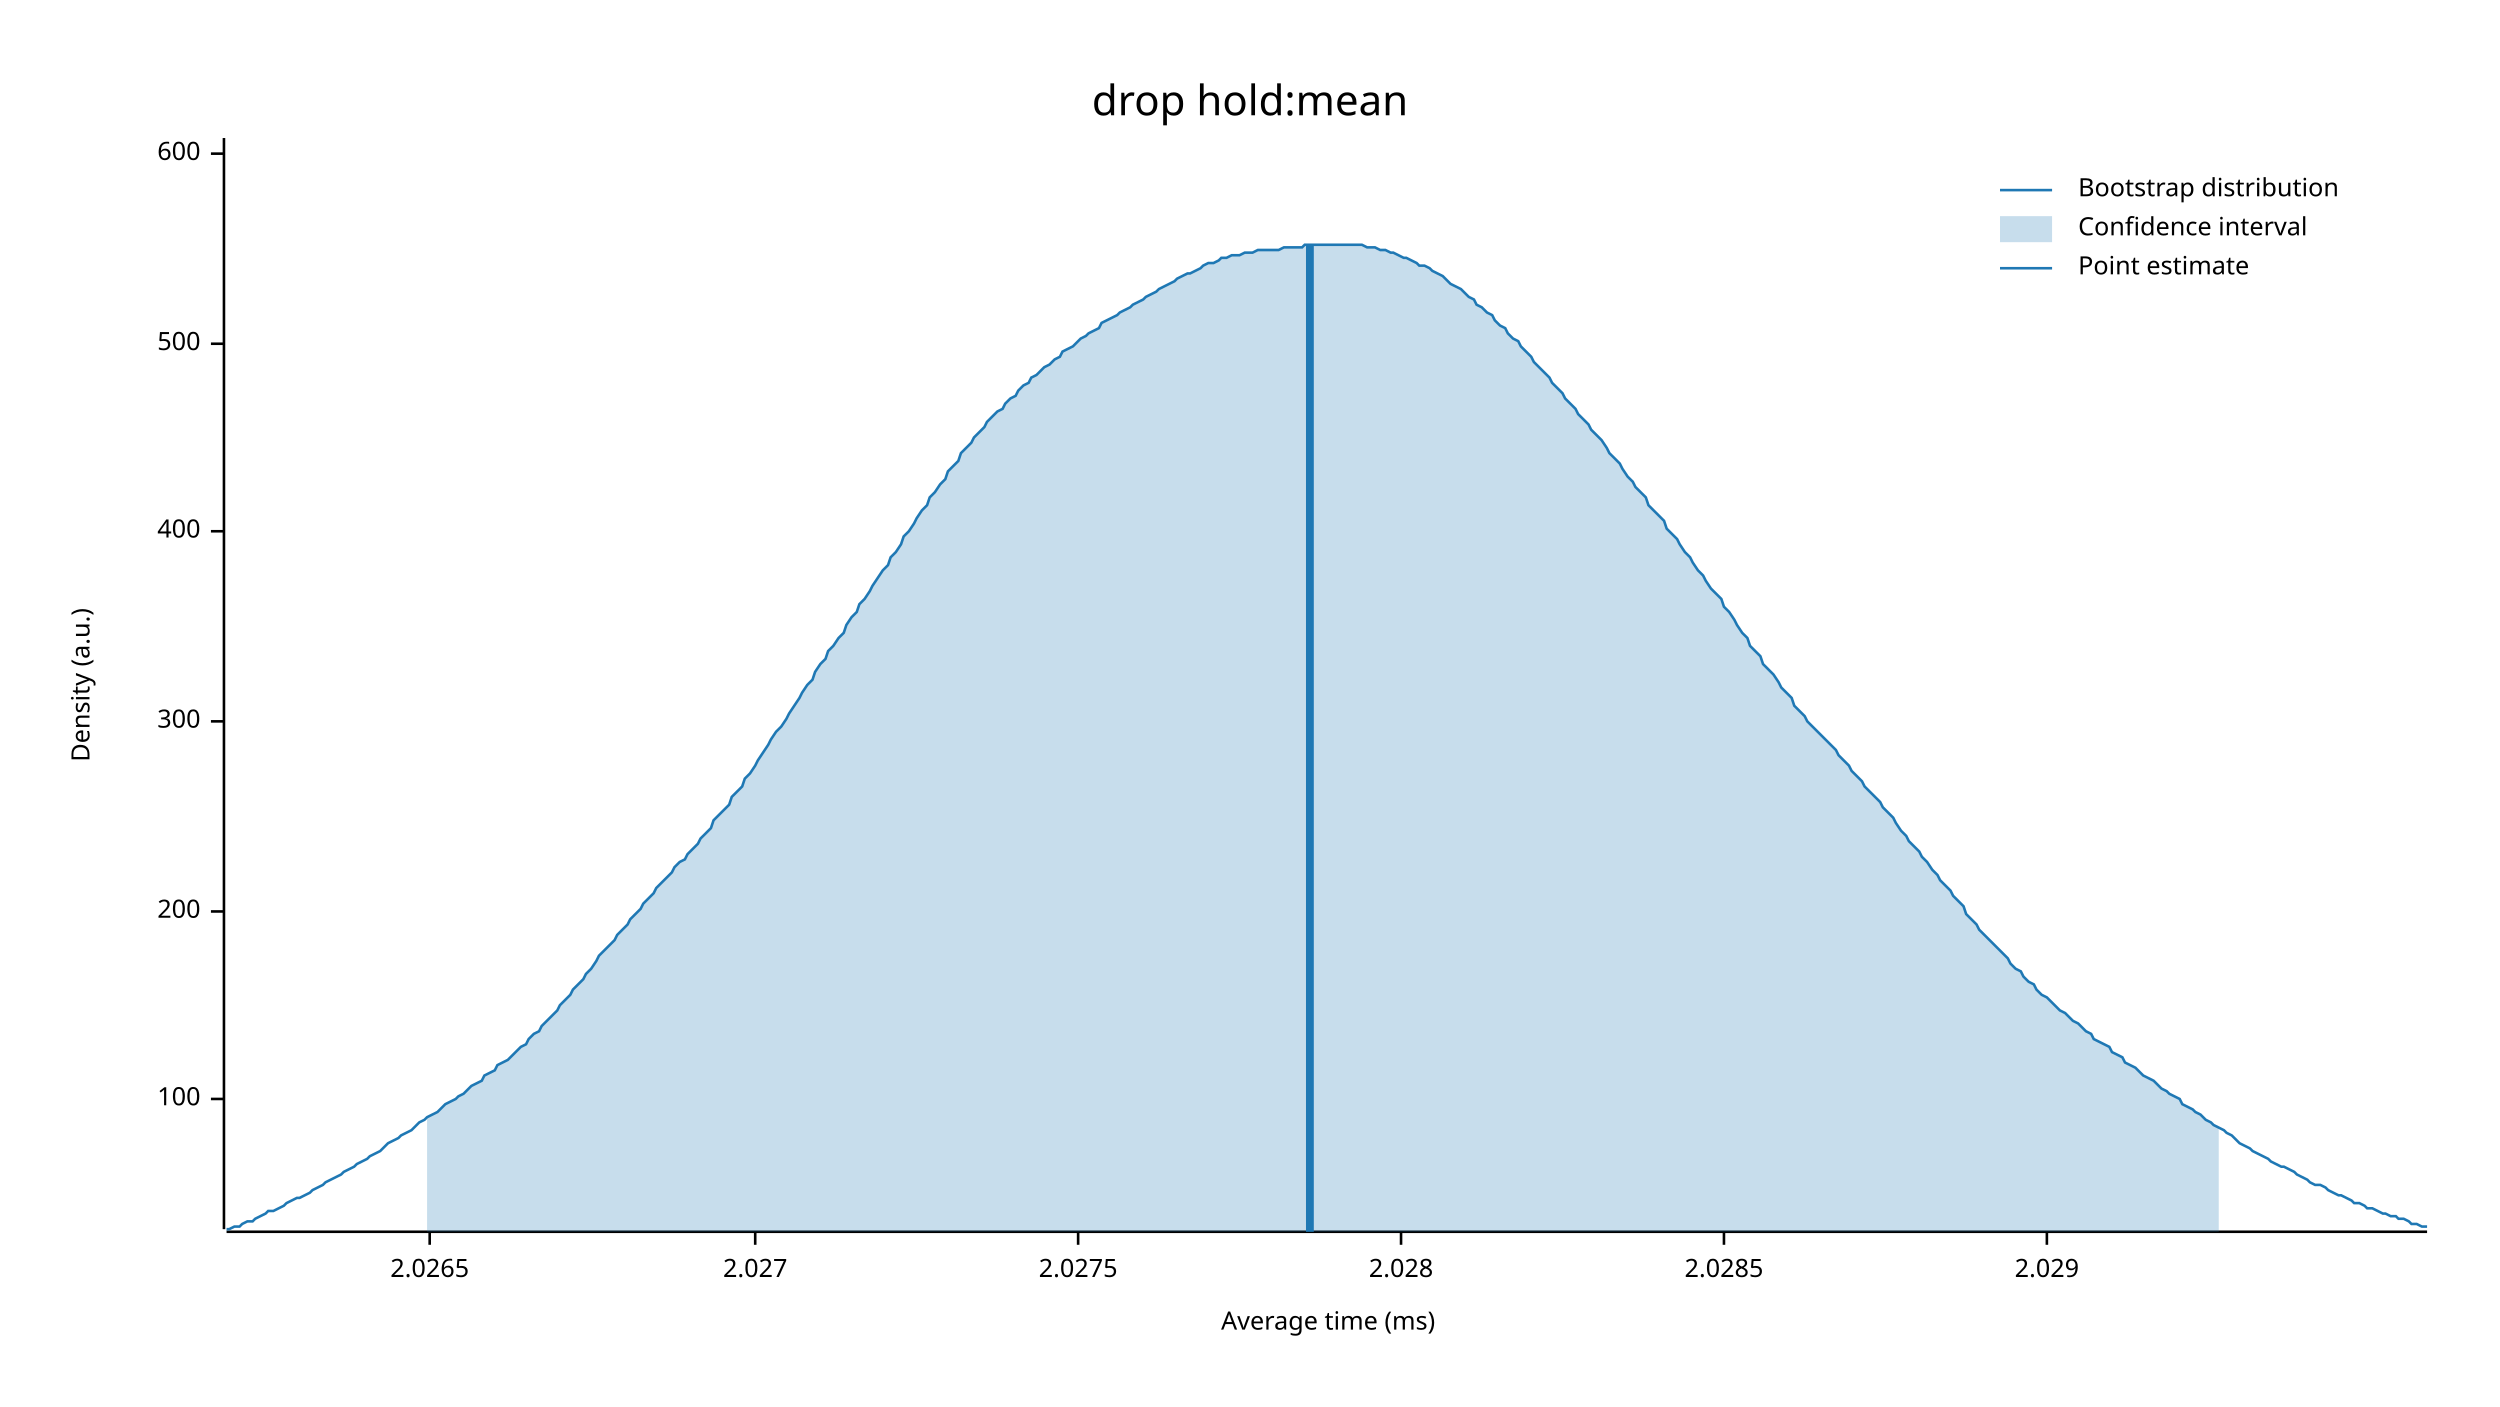
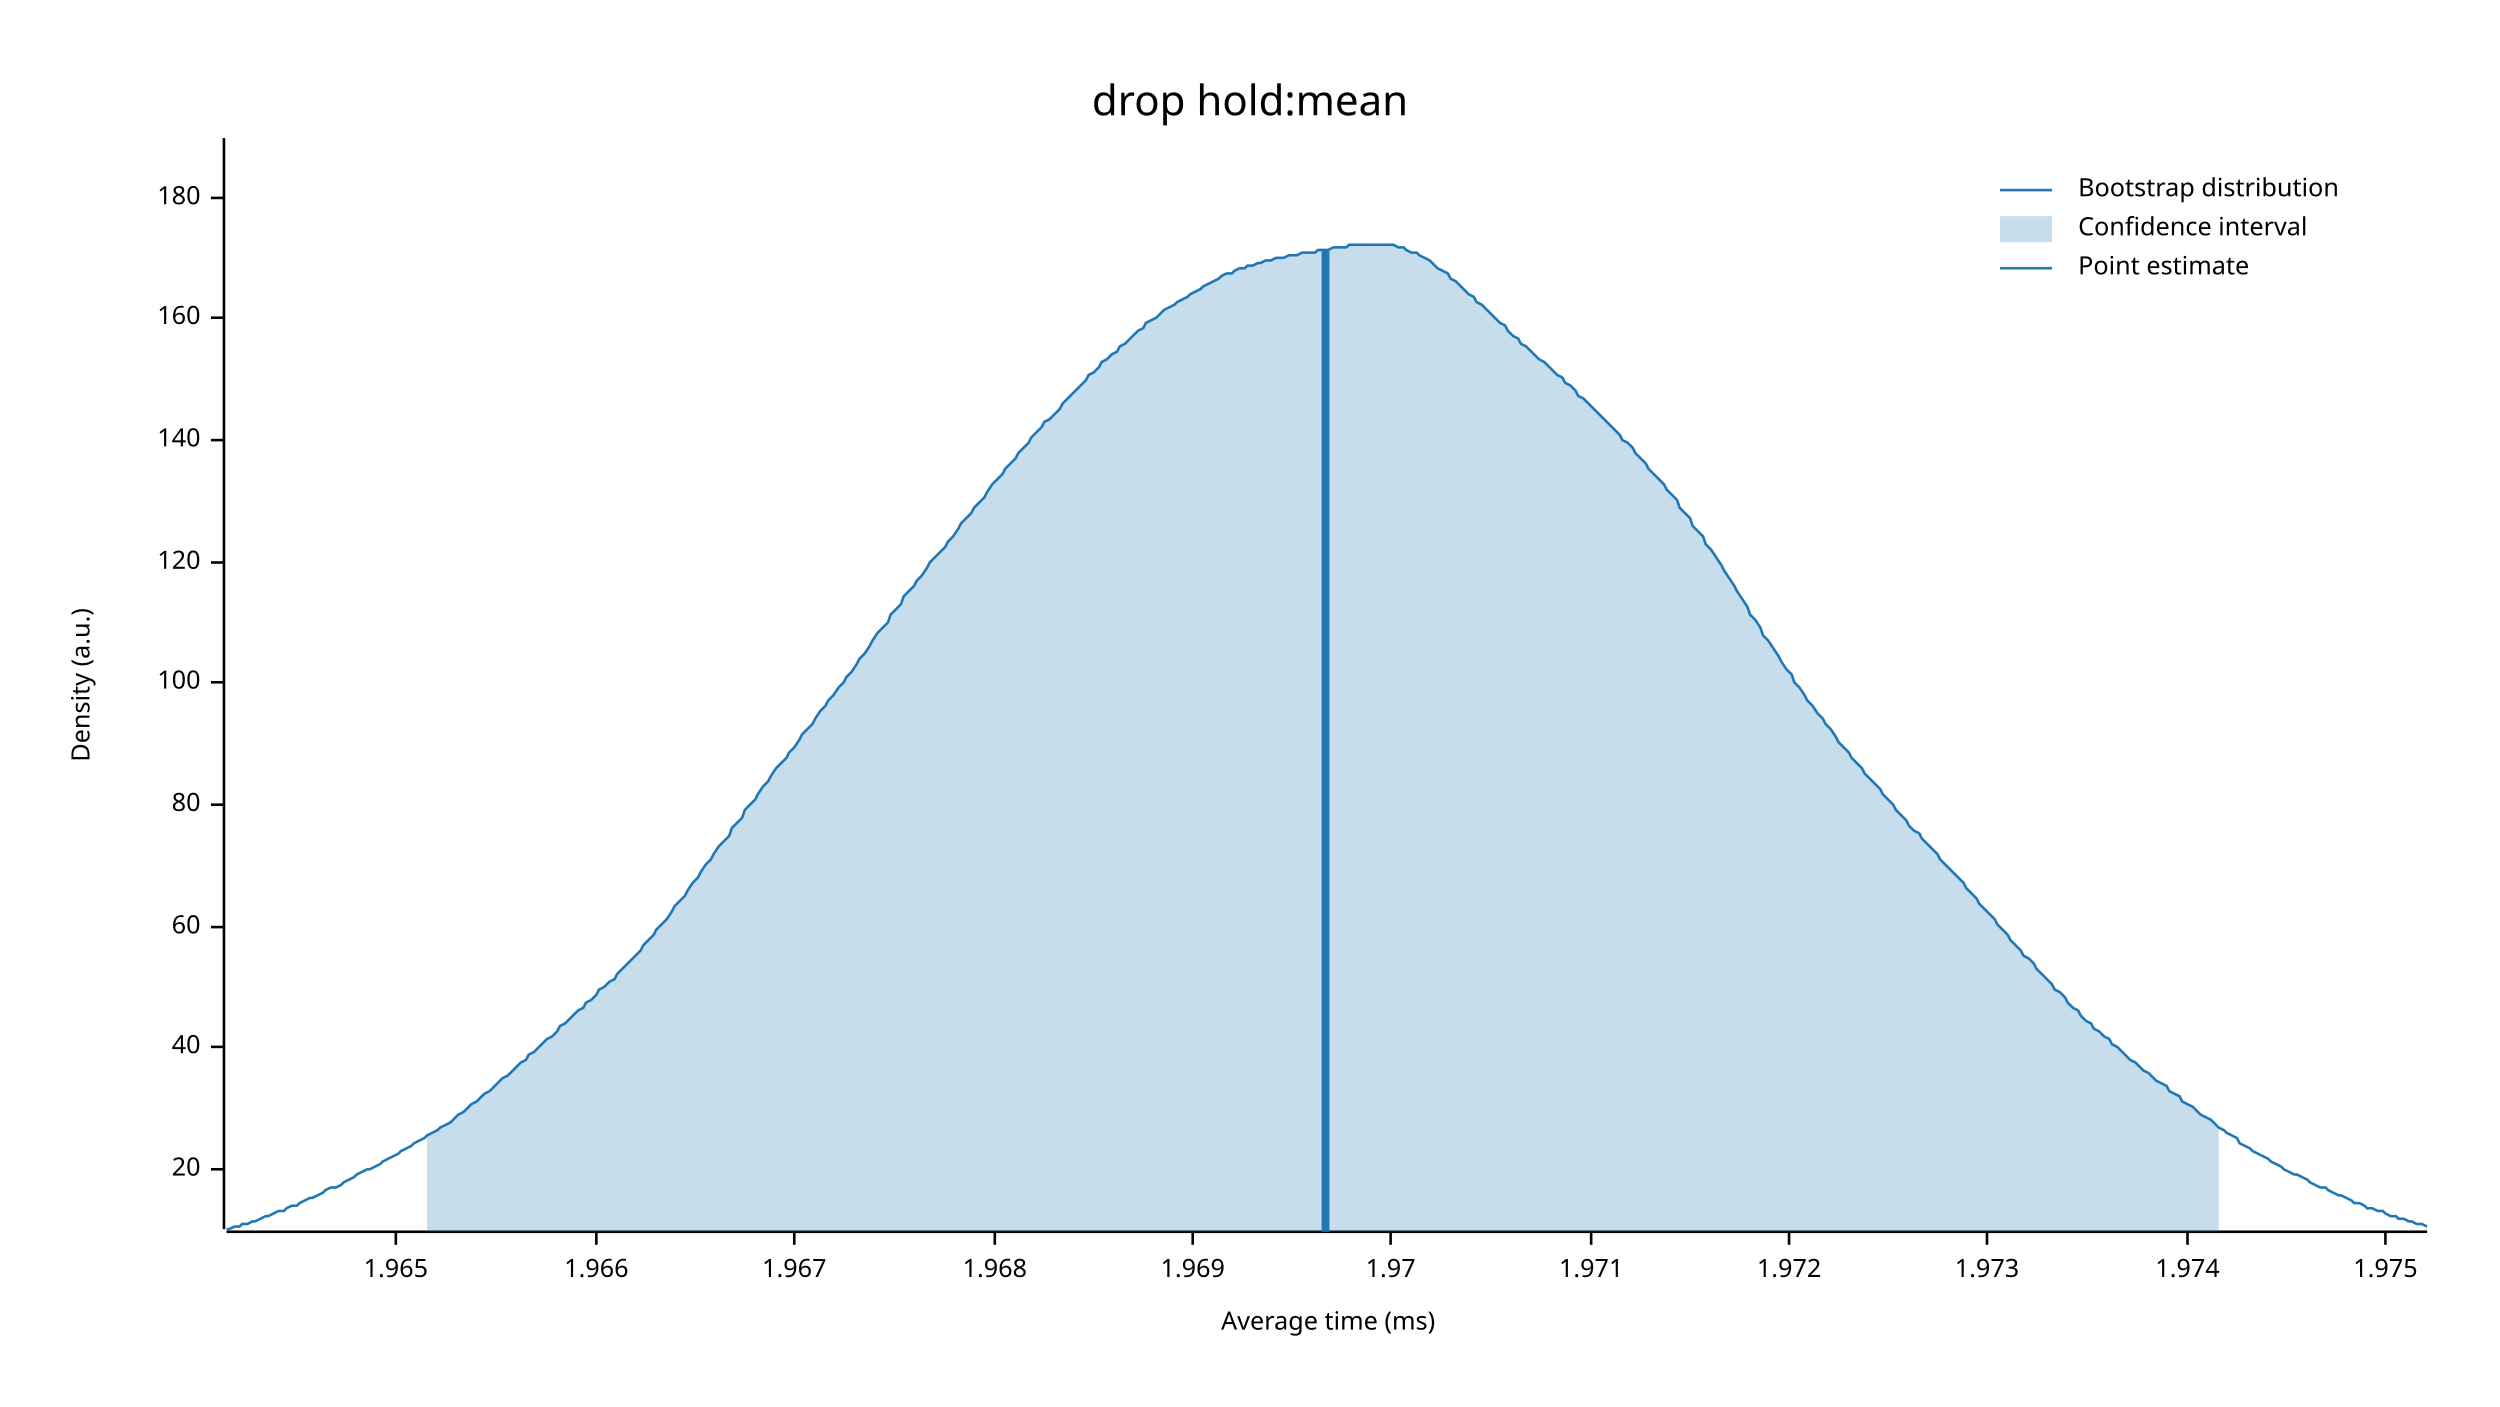
<svg xmlns="http://www.w3.org/2000/svg" width="960" height="540" viewBox="0 0 960 540">
  <text x="480" y="32" dy="0.76em" text-anchor="middle" font-family="sans-serif" font-size="16.129" opacity="1" fill="#000000">
drop hold:mean
</text>
  <text x="27" y="263" dy="0.76em" text-anchor="middle" font-family="sans-serif" font-size="9.677" opacity="1" fill="#000000" transform="rotate(270, 27, 263)">
Density (a.u.)
</text>
  <text x="510" y="513" dy="-0.5ex" text-anchor="middle" font-family="sans-serif" font-size="9.677" opacity="1" fill="#000000">
Average time (ms)
</text>
  <polyline fill="none" opacity="1" stroke="#000000" stroke-width="1" points="86,53 86,472 " />
-   <text x="77" y="422" dy="0.5ex" text-anchor="end" font-family="sans-serif" font-size="9.677" opacity="1" fill="#000000">
+   <text x="77" y="449" dy="0.5ex" text-anchor="end" font-family="sans-serif" font-size="9.677" opacity="1" fill="#000000">
+ 20
+ </text>
+   <polyline fill="none" opacity="1" stroke="#000000" stroke-width="1" points="81,449 86,449 " />
+   <text x="77" y="402" dy="0.5ex" text-anchor="end" font-family="sans-serif" font-size="9.677" opacity="1" fill="#000000">
+ 40
+ </text>
+   <polyline fill="none" opacity="1" stroke="#000000" stroke-width="1" points="81,402 86,402 " />
+   <text x="77" y="356" dy="0.5ex" text-anchor="end" font-family="sans-serif" font-size="9.677" opacity="1" fill="#000000">
+ 60
+ </text>
+   <polyline fill="none" opacity="1" stroke="#000000" stroke-width="1" points="81,356 86,356 " />
+   <text x="77" y="309" dy="0.5ex" text-anchor="end" font-family="sans-serif" font-size="9.677" opacity="1" fill="#000000">
+ 80
+ </text>
+   <polyline fill="none" opacity="1" stroke="#000000" stroke-width="1" points="81,309 86,309 " />
+   <text x="77" y="262" dy="0.5ex" text-anchor="end" font-family="sans-serif" font-size="9.677" opacity="1" fill="#000000">
100
</text>
-   <polyline fill="none" opacity="1" stroke="#000000" stroke-width="1" points="81,422 86,422 " />
-   <text x="77" y="350" dy="0.5ex" text-anchor="end" font-family="sans-serif" font-size="9.677" opacity="1" fill="#000000">
- 200
+   <polyline fill="none" opacity="1" stroke="#000000" stroke-width="1" points="81,262 86,262 " />
+   <text x="77" y="216" dy="0.5ex" text-anchor="end" font-family="sans-serif" font-size="9.677" opacity="1" fill="#000000">
+ 120
</text>
-   <polyline fill="none" opacity="1" stroke="#000000" stroke-width="1" points="81,350 86,350 " />
-   <text x="77" y="277" dy="0.5ex" text-anchor="end" font-family="sans-serif" font-size="9.677" opacity="1" fill="#000000">
- 300
+   <polyline fill="none" opacity="1" stroke="#000000" stroke-width="1" points="81,216 86,216 " />
+   <text x="77" y="169" dy="0.5ex" text-anchor="end" font-family="sans-serif" font-size="9.677" opacity="1" fill="#000000">
+ 140
</text>
-   <polyline fill="none" opacity="1" stroke="#000000" stroke-width="1" points="81,277 86,277 " />
-   <text x="77" y="204" dy="0.5ex" text-anchor="end" font-family="sans-serif" font-size="9.677" opacity="1" fill="#000000">
- 400
+   <polyline fill="none" opacity="1" stroke="#000000" stroke-width="1" points="81,169 86,169 " />
+   <text x="77" y="122" dy="0.5ex" text-anchor="end" font-family="sans-serif" font-size="9.677" opacity="1" fill="#000000">
+ 160
</text>
-   <polyline fill="none" opacity="1" stroke="#000000" stroke-width="1" points="81,204 86,204 " />
-   <text x="77" y="132" dy="0.5ex" text-anchor="end" font-family="sans-serif" font-size="9.677" opacity="1" fill="#000000">
- 500
+   <polyline fill="none" opacity="1" stroke="#000000" stroke-width="1" points="81,122 86,122 " />
+   <text x="77" y="76" dy="0.5ex" text-anchor="end" font-family="sans-serif" font-size="9.677" opacity="1" fill="#000000">
+ 180
</text>
-   <polyline fill="none" opacity="1" stroke="#000000" stroke-width="1" points="81,132 86,132 " />
-   <text x="77" y="59" dy="0.5ex" text-anchor="end" font-family="sans-serif" font-size="9.677" opacity="1" fill="#000000">
- 600
+   <polyline fill="none" opacity="1" stroke="#000000" stroke-width="1" points="81,76 86,76 " />
+   <polyline fill="none" opacity="1" stroke="#000000" stroke-width="1" points="87,473 932,473 " />
+   <text x="152" y="483" dy="0.76em" text-anchor="middle" font-family="sans-serif" font-size="9.677" opacity="1" fill="#000000">
+ 1.965
</text>
-   <polyline fill="none" opacity="1" stroke="#000000" stroke-width="1" points="81,59 86,59 " />
-   <polyline fill="none" opacity="1" stroke="#000000" stroke-width="1" points="87,473 932,473 " />
-   <text x="165" y="483" dy="0.76em" text-anchor="middle" font-family="sans-serif" font-size="9.677" opacity="1" fill="#000000">
- 2.0265
+   <polyline fill="none" opacity="1" stroke="#000000" stroke-width="1" points="152,473 152,478 " />
+   <text x="229" y="483" dy="0.76em" text-anchor="middle" font-family="sans-serif" font-size="9.677" opacity="1" fill="#000000">
+ 1.966
</text>
-   <polyline fill="none" opacity="1" stroke="#000000" stroke-width="1" points="165,473 165,478 " />
-   <text x="290" y="483" dy="0.76em" text-anchor="middle" font-family="sans-serif" font-size="9.677" opacity="1" fill="#000000">
- 2.027
+   <polyline fill="none" opacity="1" stroke="#000000" stroke-width="1" points="229,473 229,478 " />
+   <text x="305" y="483" dy="0.76em" text-anchor="middle" font-family="sans-serif" font-size="9.677" opacity="1" fill="#000000">
+ 1.967
</text>
-   <polyline fill="none" opacity="1" stroke="#000000" stroke-width="1" points="290,473 290,478 " />
-   <text x="414" y="483" dy="0.76em" text-anchor="middle" font-family="sans-serif" font-size="9.677" opacity="1" fill="#000000">
- 2.0275
+   <polyline fill="none" opacity="1" stroke="#000000" stroke-width="1" points="305,473 305,478 " />
+   <text x="382" y="483" dy="0.76em" text-anchor="middle" font-family="sans-serif" font-size="9.677" opacity="1" fill="#000000">
+ 1.968
</text>
-   <polyline fill="none" opacity="1" stroke="#000000" stroke-width="1" points="414,473 414,478 " />
-   <text x="538" y="483" dy="0.76em" text-anchor="middle" font-family="sans-serif" font-size="9.677" opacity="1" fill="#000000">
- 2.028
+   <polyline fill="none" opacity="1" stroke="#000000" stroke-width="1" points="382,473 382,478 " />
+   <text x="458" y="483" dy="0.76em" text-anchor="middle" font-family="sans-serif" font-size="9.677" opacity="1" fill="#000000">
+ 1.969
</text>
-   <polyline fill="none" opacity="1" stroke="#000000" stroke-width="1" points="538,473 538,478 " />
-   <text x="662" y="483" dy="0.76em" text-anchor="middle" font-family="sans-serif" font-size="9.677" opacity="1" fill="#000000">
- 2.0285
+   <polyline fill="none" opacity="1" stroke="#000000" stroke-width="1" points="458,473 458,478 " />
+   <text x="534" y="483" dy="0.76em" text-anchor="middle" font-family="sans-serif" font-size="9.677" opacity="1" fill="#000000">
+ 1.97
</text>
-   <polyline fill="none" opacity="1" stroke="#000000" stroke-width="1" points="662,473 662,478 " />
-   <text x="786" y="483" dy="0.76em" text-anchor="middle" font-family="sans-serif" font-size="9.677" opacity="1" fill="#000000">
- 2.029
+   <polyline fill="none" opacity="1" stroke="#000000" stroke-width="1" points="534,473 534,478 " />
+   <text x="611" y="483" dy="0.76em" text-anchor="middle" font-family="sans-serif" font-size="9.677" opacity="1" fill="#000000">
+ 1.971
</text>
-   <polyline fill="none" opacity="1" stroke="#000000" stroke-width="1" points="786,473 786,478 " />
-   <polyline fill="none" opacity="1" stroke="#1F78B4" stroke-width="1" points="87,472 88,472 90,471 92,471 93,470 95,469 97,469 98,468 100,467 102,466 103,465 105,465 107,464 109,463 110,462 112,461 114,460 115,460 117,459 119,458 120,457 122,456 124,455 125,454 127,453 129,452 131,451 132,450 134,449 136,448 137,447 139,446 141,445 142,444 144,443 146,442 147,441 149,439 151,438 153,437 154,436 156,435 158,434 159,433 161,431 163,430 164,429 166,428 168,427 169,426 171,424 173,423 175,422 176,421 178,420 180,418 181,417 183,416 185,415 186,413 188,412 190,411 191,409 193,408 195,407 197,405 198,404 200,402 202,401 203,399 205,397 207,396 208,394 210,392 212,390 214,388 215,386 217,384 219,382 220,380 222,378 224,376 225,374 227,372 229,369 230,367 232,365 234,363 236,361 237,359 239,357 241,355 242,353 244,351 246,349 247,347 249,345 251,343 252,341 254,339 256,337 258,335 259,333 261,331 263,330 264,328 266,326 268,324 269,322 271,320 273,318 274,315 276,313 278,311 280,309 281,306 283,304 285,302 286,299 288,297 290,294 291,292 293,289 295,286 296,284 298,281 300,279 302,276 303,274 305,271 307,268 308,266 310,263 312,261 313,258 315,255 317,253 318,250 320,248 322,245 324,243 325,240 327,237 329,235 330,232 332,230 334,227 335,225 337,222 339,219 341,217 342,214 344,212 346,209 347,206 349,204 351,201 352,199 354,196 356,194 357,191 359,189 361,186 363,184 364,181 366,179 368,177 369,174 371,172 373,170 374,168 376,166 378,164 379,162 381,160 383,158 385,157 386,155 388,153 390,152 391,150 393,148 395,147 396,145 398,144 400,142 401,141 403,140 405,138 407,137 408,135 410,134 412,133 413,132 415,130 417,129 418,128 420,127 422,126 423,124 425,123 427,122 429,121 430,120 432,119 434,118 435,117 437,116 439,115 440,114 442,113 444,112 445,111 447,110 449,109 451,108 452,107 454,106 456,105 457,105 459,104 461,103 462,102 464,101 466,101 468,100 469,99 471,99 473,98 474,98 476,98 478,97 479,97 481,97 483,96 484,96 486,96 488,96 490,96 491,96 493,95 495,95 496,95 498,95 500,95 501,94 503,94 505,94 506,94 508,94 510,94 512,94 513,94 515,94 517,94 518,94 520,94 522,94 523,94 525,95 527,95 528,95 530,96 532,96 534,97 535,97 537,98 539,99 540,99 542,100 544,101 545,102 547,102 549,103 550,104 552,105 554,106 556,108 557,109 559,110 561,111 562,112 564,114 566,115 567,117 569,118 571,120 573,121 574,123 576,125 578,126 579,128 581,130 583,131 584,133 586,135 588,137 589,139 591,141 593,143 595,145 596,147 598,149 600,151 601,153 603,155 605,157 606,159 608,161 610,163 611,165 613,167 615,169 617,172 618,174 620,176 622,178 623,180 625,183 627,185 628,187 630,189 632,191 633,194 635,196 637,198 639,200 640,203 642,205 644,207 645,209 647,212 649,214 650,216 652,219 654,221 655,223 657,226 659,228 661,230 662,233 664,235 666,238 667,240 669,243 671,245 672,248 674,250 676,252 677,255 679,257 681,259 683,262 684,264 686,266 688,268 689,271 691,273 693,275 694,277 696,279 698,281 700,283 701,284 703,286 705,288 706,290 708,292 710,294 711,296 713,298 715,300 716,302 718,304 720,306 722,308 723,310 725,312 727,314 728,316 730,319 732,321 733,323 735,325 737,327 738,329 740,331 742,334 744,336 745,338 747,340 749,342 750,344 752,346 754,348 755,351 757,353 759,355 760,357 762,359 764,361 766,363 767,364 769,366 771,368 772,370 774,372 776,373 777,375 779,377 781,378 782,380 784,382 786,383 788,385 789,386 791,388 793,389 794,390 796,392 798,393 799,394 801,396 803,397 804,399 806,400 808,401 810,402 811,404 813,405 815,406 816,408 818,409 820,410 821,411 823,413 825,414 827,415 828,416 830,418 832,419 833,420 835,421 837,422 838,424 840,425 842,426 843,427 845,428 847,430 849,431 850,432 852,433 854,434 855,435 857,436 859,438 860,439 862,440 864,441 865,442 867,443 869,444 871,445 872,446 874,447 876,448 877,448 879,449 881,450 882,451 884,452 886,453 887,454 889,455 891,455 893,456 894,457 896,458 898,459 899,459 901,460 903,461 904,462 906,462 908,463 909,464 911,464 913,465 915,466 916,466 918,467 920,467 921,468 923,468 925,469 926,470 928,470 930,471 932,471 " />
-   <polygon opacity="0.25" fill="#1F78B4" points="164,429 166,428 168,427 169,426 171,424 173,423 175,422 176,421 178,420 180,418 181,417 183,416 185,415 186,413 188,412 190,411 191,409 193,408 195,407 197,405 198,404 200,402 202,401 203,399 205,397 207,396 208,394 210,392 212,390 214,388 215,386 217,384 219,382 220,380 222,378 224,376 225,374 227,372 229,369 230,367 232,365 234,363 236,361 237,359 239,357 241,355 242,353 244,351 246,349 247,347 249,345 251,343 252,341 254,339 256,337 258,335 259,333 261,331 263,330 264,328 266,326 268,324 269,322 271,320 273,318 274,315 276,313 278,311 280,309 281,306 283,304 285,302 286,299 288,297 290,294 291,292 293,289 295,286 296,284 298,281 300,279 302,276 303,274 305,271 307,268 308,266 310,263 312,261 313,258 315,255 317,253 318,250 320,248 322,245 324,243 325,240 327,237 329,235 330,232 332,230 334,227 335,225 337,222 339,219 341,217 342,214 344,212 346,209 347,206 349,204 351,201 352,199 354,196 356,194 357,191 359,189 361,186 363,184 364,181 366,179 368,177 369,174 371,172 373,170 374,168 376,166 378,164 379,162 381,160 383,158 385,157 386,155 388,153 390,152 391,150 393,148 395,147 396,145 398,144 400,142 401,141 403,140 405,138 407,137 408,135 410,134 412,133 413,132 415,130 417,129 418,128 420,127 422,126 423,124 425,123 427,122 429,121 430,120 432,119 434,118 435,117 437,116 439,115 440,114 442,113 444,112 445,111 447,110 449,109 451,108 452,107 454,106 456,105 457,105 459,104 461,103 462,102 464,101 466,101 468,100 469,99 471,99 473,98 474,98 476,98 478,97 479,97 481,97 483,96 484,96 486,96 488,96 490,96 491,96 493,95 495,95 496,95 498,95 500,95 501,94 503,94 505,94 506,94 508,94 510,94 512,94 513,94 515,94 517,94 518,94 520,94 522,94 523,94 525,95 527,95 528,95 530,96 532,96 534,97 535,97 537,98 539,99 540,99 542,100 544,101 545,102 547,102 549,103 550,104 552,105 554,106 556,108 557,109 559,110 561,111 562,112 564,114 566,115 567,117 569,118 571,120 573,121 574,123 576,125 578,126 579,128 581,130 583,131 584,133 586,135 588,137 589,139 591,141 593,143 595,145 596,147 598,149 600,151 601,153 603,155 605,157 606,159 608,161 610,163 611,165 613,167 615,169 617,172 618,174 620,176 622,178 623,180 625,183 627,185 628,187 630,189 632,191 633,194 635,196 637,198 639,200 640,203 642,205 644,207 645,209 647,212 649,214 650,216 652,219 654,221 655,223 657,226 659,228 661,230 662,233 664,235 666,238 667,240 669,243 671,245 672,248 674,250 676,252 677,255 679,257 681,259 683,262 684,264 686,266 688,268 689,271 691,273 693,275 694,277 696,279 698,281 700,283 701,284 703,286 705,288 706,290 708,292 710,294 711,296 713,298 715,300 716,302 718,304 720,306 722,308 723,310 725,312 727,314 728,316 730,319 732,321 733,323 735,325 737,327 738,329 740,331 742,334 744,336 745,338 747,340 749,342 750,344 752,346 754,348 755,351 757,353 759,355 760,357 762,359 764,361 766,363 767,364 769,366 771,368 772,370 774,372 776,373 777,375 779,377 781,378 782,380 784,382 786,383 788,385 789,386 791,388 793,389 794,390 796,392 798,393 799,394 801,396 803,397 804,399 806,400 808,401 810,402 811,404 813,405 815,406 816,408 818,409 820,410 821,411 823,413 825,414 827,415 828,416 830,418 832,419 833,420 835,421 837,422 838,424 840,425 842,426 843,427 845,428 847,430 849,431 850,432 852,433 852,473 164,473 " />
-   <polyline fill="none" opacity="1" stroke="#1F78B4" stroke-width="3" points="503,473 503,94 " />
+   <polyline fill="none" opacity="1" stroke="#000000" stroke-width="1" points="611,473 611,478 " />
+   <text x="687" y="483" dy="0.76em" text-anchor="middle" font-family="sans-serif" font-size="9.677" opacity="1" fill="#000000">
+ 1.972
+ </text>
+   <polyline fill="none" opacity="1" stroke="#000000" stroke-width="1" points="687,473 687,478 " />
+   <text x="763" y="483" dy="0.76em" text-anchor="middle" font-family="sans-serif" font-size="9.677" opacity="1" fill="#000000">
+ 1.973
+ </text>
+   <polyline fill="none" opacity="1" stroke="#000000" stroke-width="1" points="763,473 763,478 " />
+   <text x="840" y="483" dy="0.76em" text-anchor="middle" font-family="sans-serif" font-size="9.677" opacity="1" fill="#000000">
+ 1.974
+ </text>
+   <polyline fill="none" opacity="1" stroke="#000000" stroke-width="1" points="840,473 840,478 " />
+   <text x="916" y="483" dy="0.76em" text-anchor="middle" font-family="sans-serif" font-size="9.677" opacity="1" fill="#000000">
+ 1.975
+ </text>
+   <polyline fill="none" opacity="1" stroke="#000000" stroke-width="1" points="916,473 916,478 " />
+   <polyline fill="none" opacity="1" stroke="#1F78B4" stroke-width="1" points="87,472 88,472 90,471 92,471 93,470 95,470 97,469 98,469 100,468 102,467 103,467 105,466 107,465 109,465 110,464 112,463 114,463 115,462 117,461 119,460 120,460 122,459 124,458 125,457 127,456 129,456 131,455 132,454 134,453 136,452 137,451 139,450 141,449 142,449 144,448 146,447 147,446 149,445 151,444 153,443 154,442 156,441 158,440 159,439 161,438 163,437 164,436 166,435 168,434 169,433 171,432 173,431 175,429 176,428 178,427 180,425 181,424 183,423 185,421 186,420 188,419 190,417 191,416 193,414 195,413 197,411 198,410 200,408 202,407 203,405 205,404 207,402 208,401 210,399 212,398 214,396 215,394 217,393 219,391 220,390 222,388 224,387 225,385 227,384 229,382 230,380 232,379 234,377 236,376 237,374 239,372 241,370 242,369 244,367 246,365 247,363 249,361 251,359 252,357 254,355 256,353 258,350 259,348 261,346 263,344 264,342 266,339 268,337 269,335 271,332 273,330 274,328 276,325 278,323 280,321 281,318 283,316 285,314 286,311 288,309 290,307 291,305 293,302 295,300 296,298 298,295 300,293 302,291 303,289 305,287 307,284 308,282 310,280 312,278 313,276 315,273 317,271 318,269 320,267 322,264 324,262 325,260 327,258 329,255 330,253 332,251 334,248 335,246 337,243 339,241 341,239 342,236 344,234 346,232 347,229 349,227 351,225 352,223 354,221 356,218 357,216 359,214 361,212 363,210 364,208 366,206 368,203 369,201 371,199 373,197 374,195 376,193 378,191 379,189 381,186 383,184 385,182 386,180 388,178 390,176 391,174 393,172 395,170 396,168 398,166 400,164 401,162 403,161 405,159 407,157 408,155 410,153 412,151 413,150 415,148 417,146 418,144 420,143 422,141 423,139 425,138 427,136 429,135 430,133 432,132 434,130 435,129 437,127 439,126 440,124 442,123 444,122 445,121 447,119 449,118 451,117 452,116 454,115 456,114 457,113 459,112 461,111 462,110 464,109 466,108 468,107 469,106 471,105 473,105 474,104 476,103 478,103 479,102 481,102 483,101 484,101 486,100 488,100 490,99 491,99 493,99 495,98 496,98 498,98 500,97 501,97 503,97 505,97 506,96 508,96 510,96 512,95 513,95 515,95 517,95 518,94 520,94 522,94 523,94 525,94 527,94 528,94 530,94 532,94 534,94 535,94 537,95 539,95 540,96 542,97 544,97 545,98 547,99 549,100 550,101 552,103 554,104 556,105 557,107 559,108 561,110 562,111 564,113 566,114 567,116 569,117 571,119 573,121 574,122 576,124 578,125 579,127 581,129 583,130 584,132 586,133 588,135 589,136 591,138 593,139 595,141 596,142 598,144 600,145 601,147 603,148 605,150 606,152 608,153 610,155 611,156 613,158 615,160 617,162 618,163 620,165 622,167 623,169 625,170 627,172 628,174 630,176 632,178 633,180 635,182 637,184 639,186 640,188 642,190 644,192 645,195 647,197 649,199 650,202 652,204 654,206 655,209 657,211 659,214 661,217 662,219 664,222 666,225 667,227 669,230 671,233 672,236 674,238 676,241 677,244 679,246 681,249 683,252 684,254 686,257 688,259 689,262 691,264 693,267 694,269 696,271 698,274 700,276 701,278 703,280 705,283 706,285 708,287 710,289 711,291 713,293 715,295 716,297 718,299 720,301 722,303 723,305 725,307 727,309 728,311 730,313 732,315 733,317 735,319 737,320 738,322 740,324 742,326 744,328 745,330 747,332 749,334 750,335 752,337 754,339 755,341 757,343 759,345 760,347 762,349 764,351 766,353 767,355 769,357 771,359 772,361 774,363 776,365 777,367 779,368 781,370 782,372 784,374 786,376 788,378 789,380 791,381 793,383 794,385 796,387 798,388 799,390 801,392 803,393 804,395 806,396 808,398 810,399 811,401 813,402 815,404 816,405 818,407 820,408 821,409 823,411 825,412 827,414 828,415 830,416 832,417 833,419 835,420 837,421 838,423 840,424 842,425 843,426 845,428 847,429 849,430 850,431 852,433 854,434 855,435 857,436 859,437 860,439 862,440 864,441 865,442 867,443 869,444 871,445 872,446 874,447 876,448 877,449 879,450 881,451 882,451 884,452 886,453 887,454 889,455 891,456 893,456 894,457 896,458 898,459 899,459 901,460 903,461 904,462 906,462 908,463 909,464 911,464 913,465 915,465 916,466 918,467 920,467 921,468 923,468 925,469 926,469 928,470 930,470 932,471 " />
+   <polygon opacity="0.25" fill="#1F78B4" points="164,436 166,435 168,434 169,433 171,432 173,431 175,429 176,428 178,427 180,425 181,424 183,423 185,421 186,420 188,419 190,417 191,416 193,414 195,413 197,411 198,410 200,408 202,407 203,405 205,404 207,402 208,401 210,399 212,398 214,396 215,394 217,393 219,391 220,390 222,388 224,387 225,385 227,384 229,382 230,380 232,379 234,377 236,376 237,374 239,372 241,370 242,369 244,367 246,365 247,363 249,361 251,359 252,357 254,355 256,353 258,350 259,348 261,346 263,344 264,342 266,339 268,337 269,335 271,332 273,330 274,328 276,325 278,323 280,321 281,318 283,316 285,314 286,311 288,309 290,307 291,305 293,302 295,300 296,298 298,295 300,293 302,291 303,289 305,287 307,284 308,282 310,280 312,278 313,276 315,273 317,271 318,269 320,267 322,264 324,262 325,260 327,258 329,255 330,253 332,251 334,248 335,246 337,243 339,241 341,239 342,236 344,234 346,232 347,229 349,227 351,225 352,223 354,221 356,218 357,216 359,214 361,212 363,210 364,208 366,206 368,203 369,201 371,199 373,197 374,195 376,193 378,191 379,189 381,186 383,184 385,182 386,180 388,178 390,176 391,174 393,172 395,170 396,168 398,166 400,164 401,162 403,161 405,159 407,157 408,155 410,153 412,151 413,150 415,148 417,146 418,144 420,143 422,141 423,139 425,138 427,136 429,135 430,133 432,132 434,130 435,129 437,127 439,126 440,124 442,123 444,122 445,121 447,119 449,118 451,117 452,116 454,115 456,114 457,113 459,112 461,111 462,110 464,109 466,108 468,107 469,106 471,105 473,105 474,104 476,103 478,103 479,102 481,102 483,101 484,101 486,100 488,100 490,99 491,99 493,99 495,98 496,98 498,98 500,97 501,97 503,97 505,97 506,96 508,96 510,96 512,95 513,95 515,95 517,95 518,94 520,94 522,94 523,94 525,94 527,94 528,94 530,94 532,94 534,94 535,94 537,95 539,95 540,96 542,97 544,97 545,98 547,99 549,100 550,101 552,103 554,104 556,105 557,107 559,108 561,110 562,111 564,113 566,114 567,116 569,117 571,119 573,121 574,122 576,124 578,125 579,127 581,129 583,130 584,132 586,133 588,135 589,136 591,138 593,139 595,141 596,142 598,144 600,145 601,147 603,148 605,150 606,152 608,153 610,155 611,156 613,158 615,160 617,162 618,163 620,165 622,167 623,169 625,170 627,172 628,174 630,176 632,178 633,180 635,182 637,184 639,186 640,188 642,190 644,192 645,195 647,197 649,199 650,202 652,204 654,206 655,209 657,211 659,214 661,217 662,219 664,222 666,225 667,227 669,230 671,233 672,236 674,238 676,241 677,244 679,246 681,249 683,252 684,254 686,257 688,259 689,262 691,264 693,267 694,269 696,271 698,274 700,276 701,278 703,280 705,283 706,285 708,287 710,289 711,291 713,293 715,295 716,297 718,299 720,301 722,303 723,305 725,307 727,309 728,311 730,313 732,315 733,317 735,319 737,320 738,322 740,324 742,326 744,328 745,330 747,332 749,334 750,335 752,337 754,339 755,341 757,343 759,345 760,347 762,349 764,351 766,353 767,355 769,357 771,359 772,361 774,363 776,365 777,367 779,368 781,370 782,372 784,374 786,376 788,378 789,380 791,381 793,383 794,385 796,387 798,388 799,390 801,392 803,393 804,395 806,396 808,398 810,399 811,401 813,402 815,404 816,405 818,407 820,408 821,409 823,411 825,412 827,414 828,415 830,416 832,417 833,419 835,420 837,421 838,423 840,424 842,425 843,426 845,428 847,429 849,430 850,431 852,433 852,473 164,473 " />
+   <polyline fill="none" opacity="1" stroke="#1F78B4" stroke-width="3" points="509,473 509,96 " />
  <text x="798" y="68" dy="0.76em" text-anchor="start" font-family="sans-serif" font-size="9.677" opacity="1" fill="#000000">
Bootstrap distribution
</text>
  <text x="798" y="83" dy="0.76em" text-anchor="start" font-family="sans-serif" font-size="9.677" opacity="1" fill="#000000">
Confidence interval
</text>
  <text x="798" y="98" dy="0.76em" text-anchor="start" font-family="sans-serif" font-size="9.677" opacity="1" fill="#000000">
Point estimate
</text>
  <polyline fill="none" opacity="1" stroke="#1F78B4" stroke-width="1" points="768,73 788,73 " />
  <rect x="768" y="83" width="20" height="10" opacity="0.25" fill="#1F78B4" stroke="none" />
  <polyline fill="none" opacity="1" stroke="#1F78B4" stroke-width="1" points="768,103 788,103 " />
</svg>
